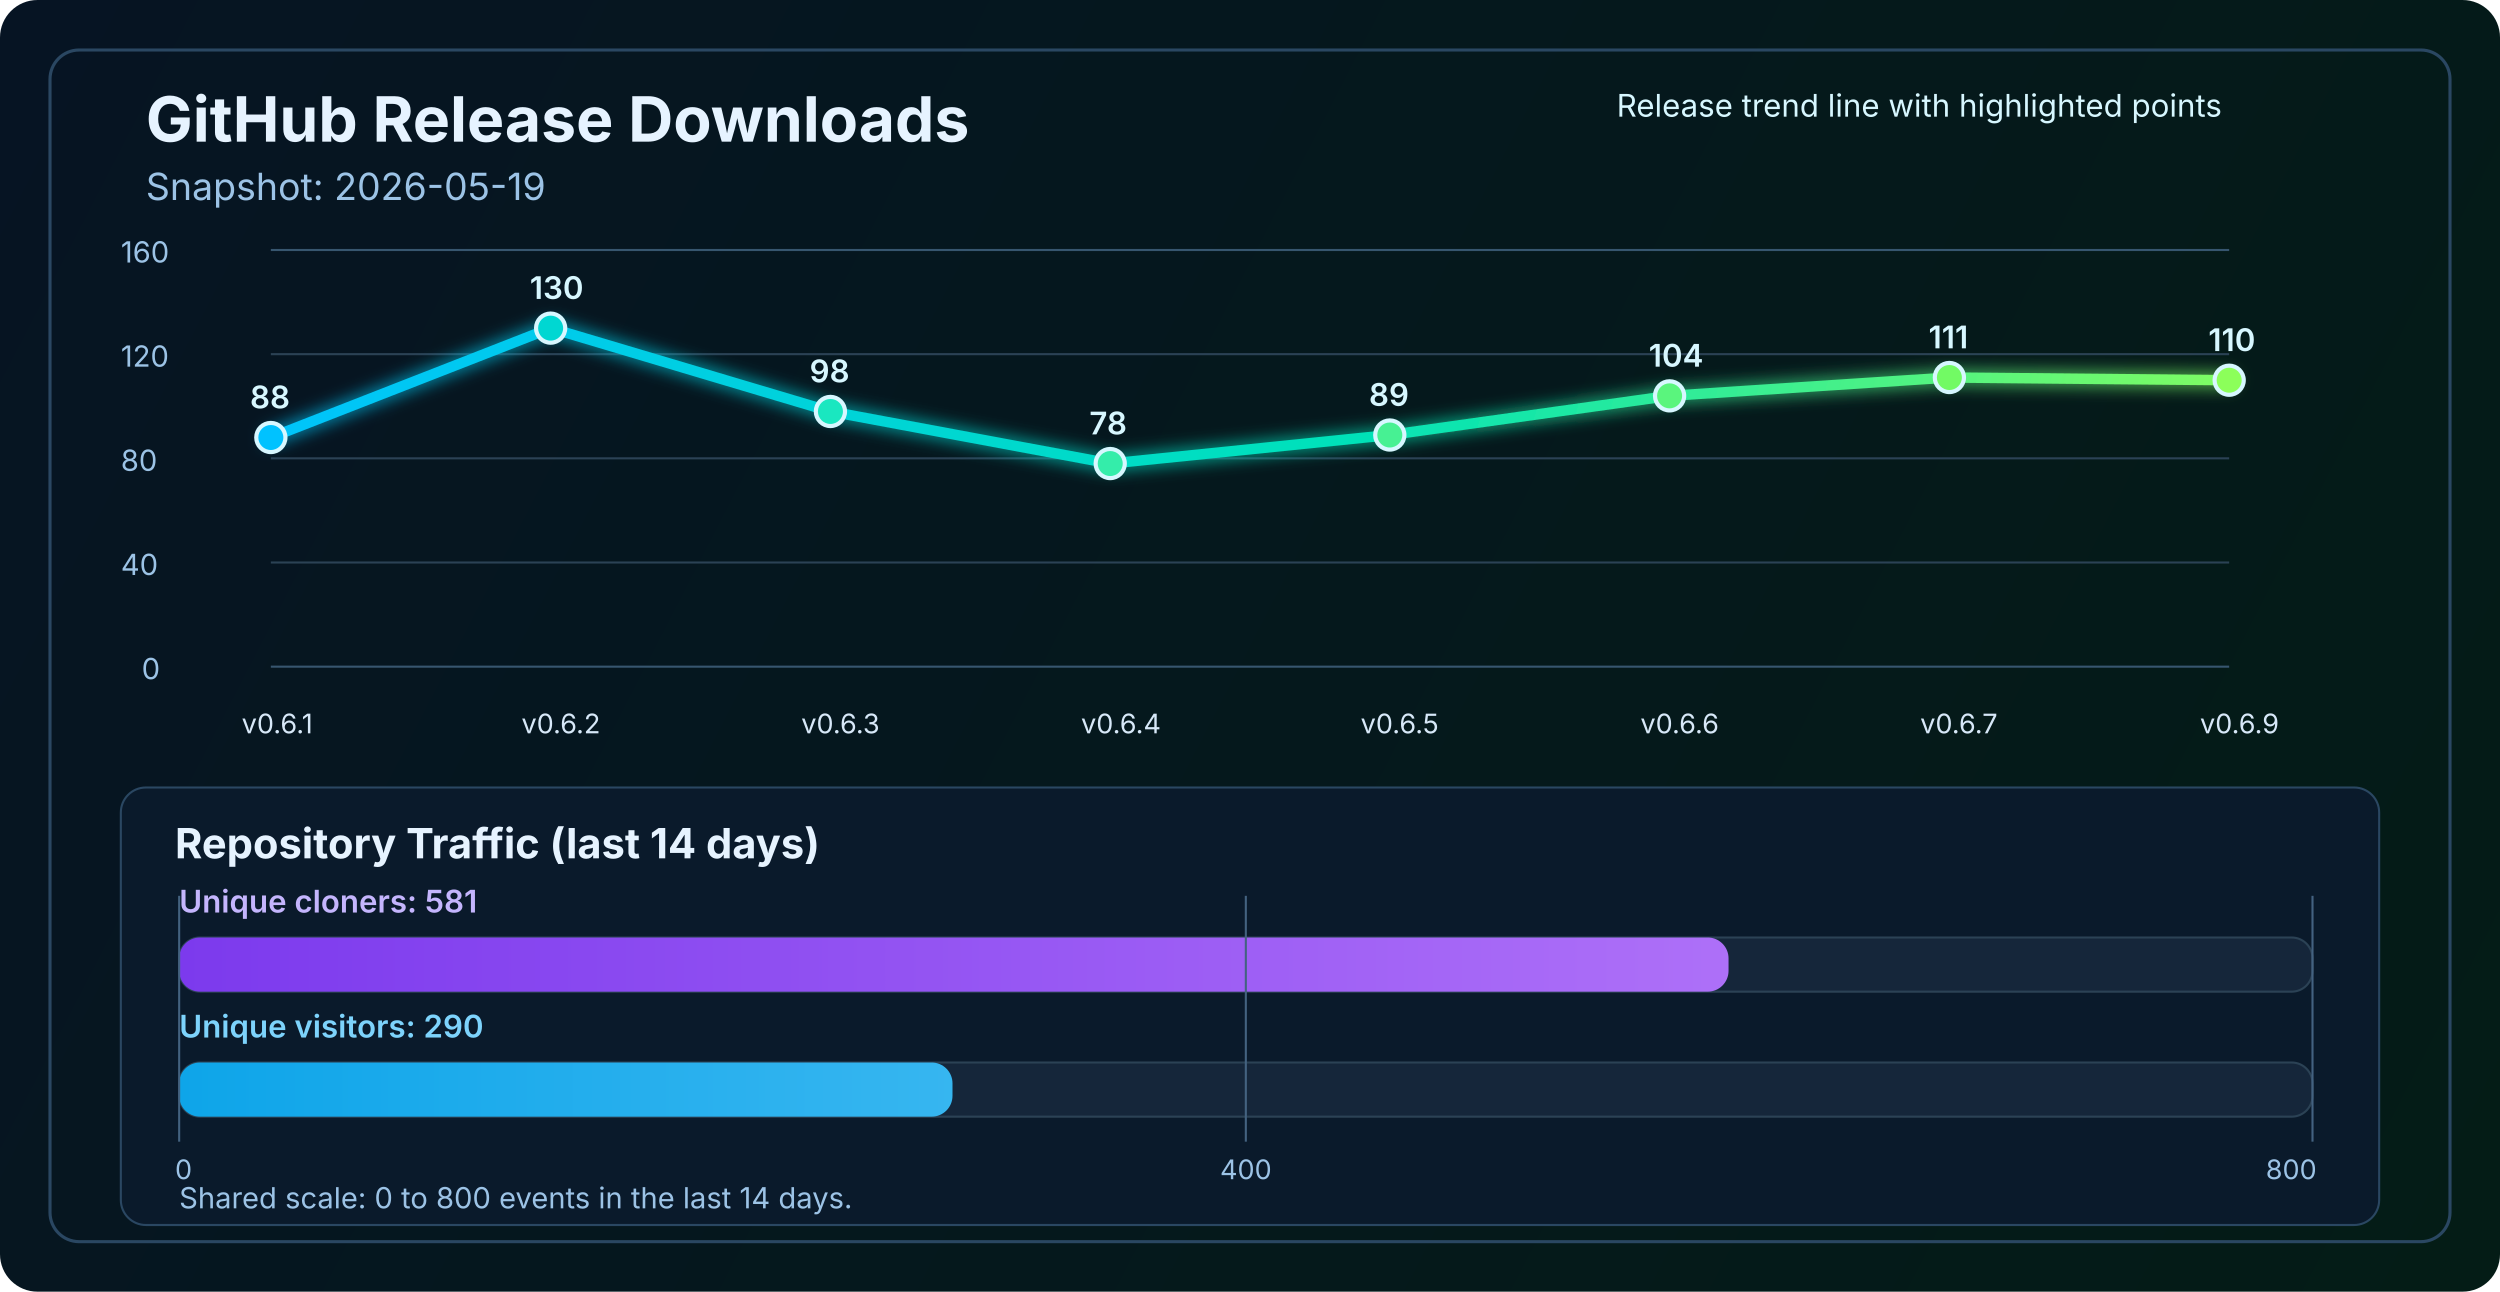
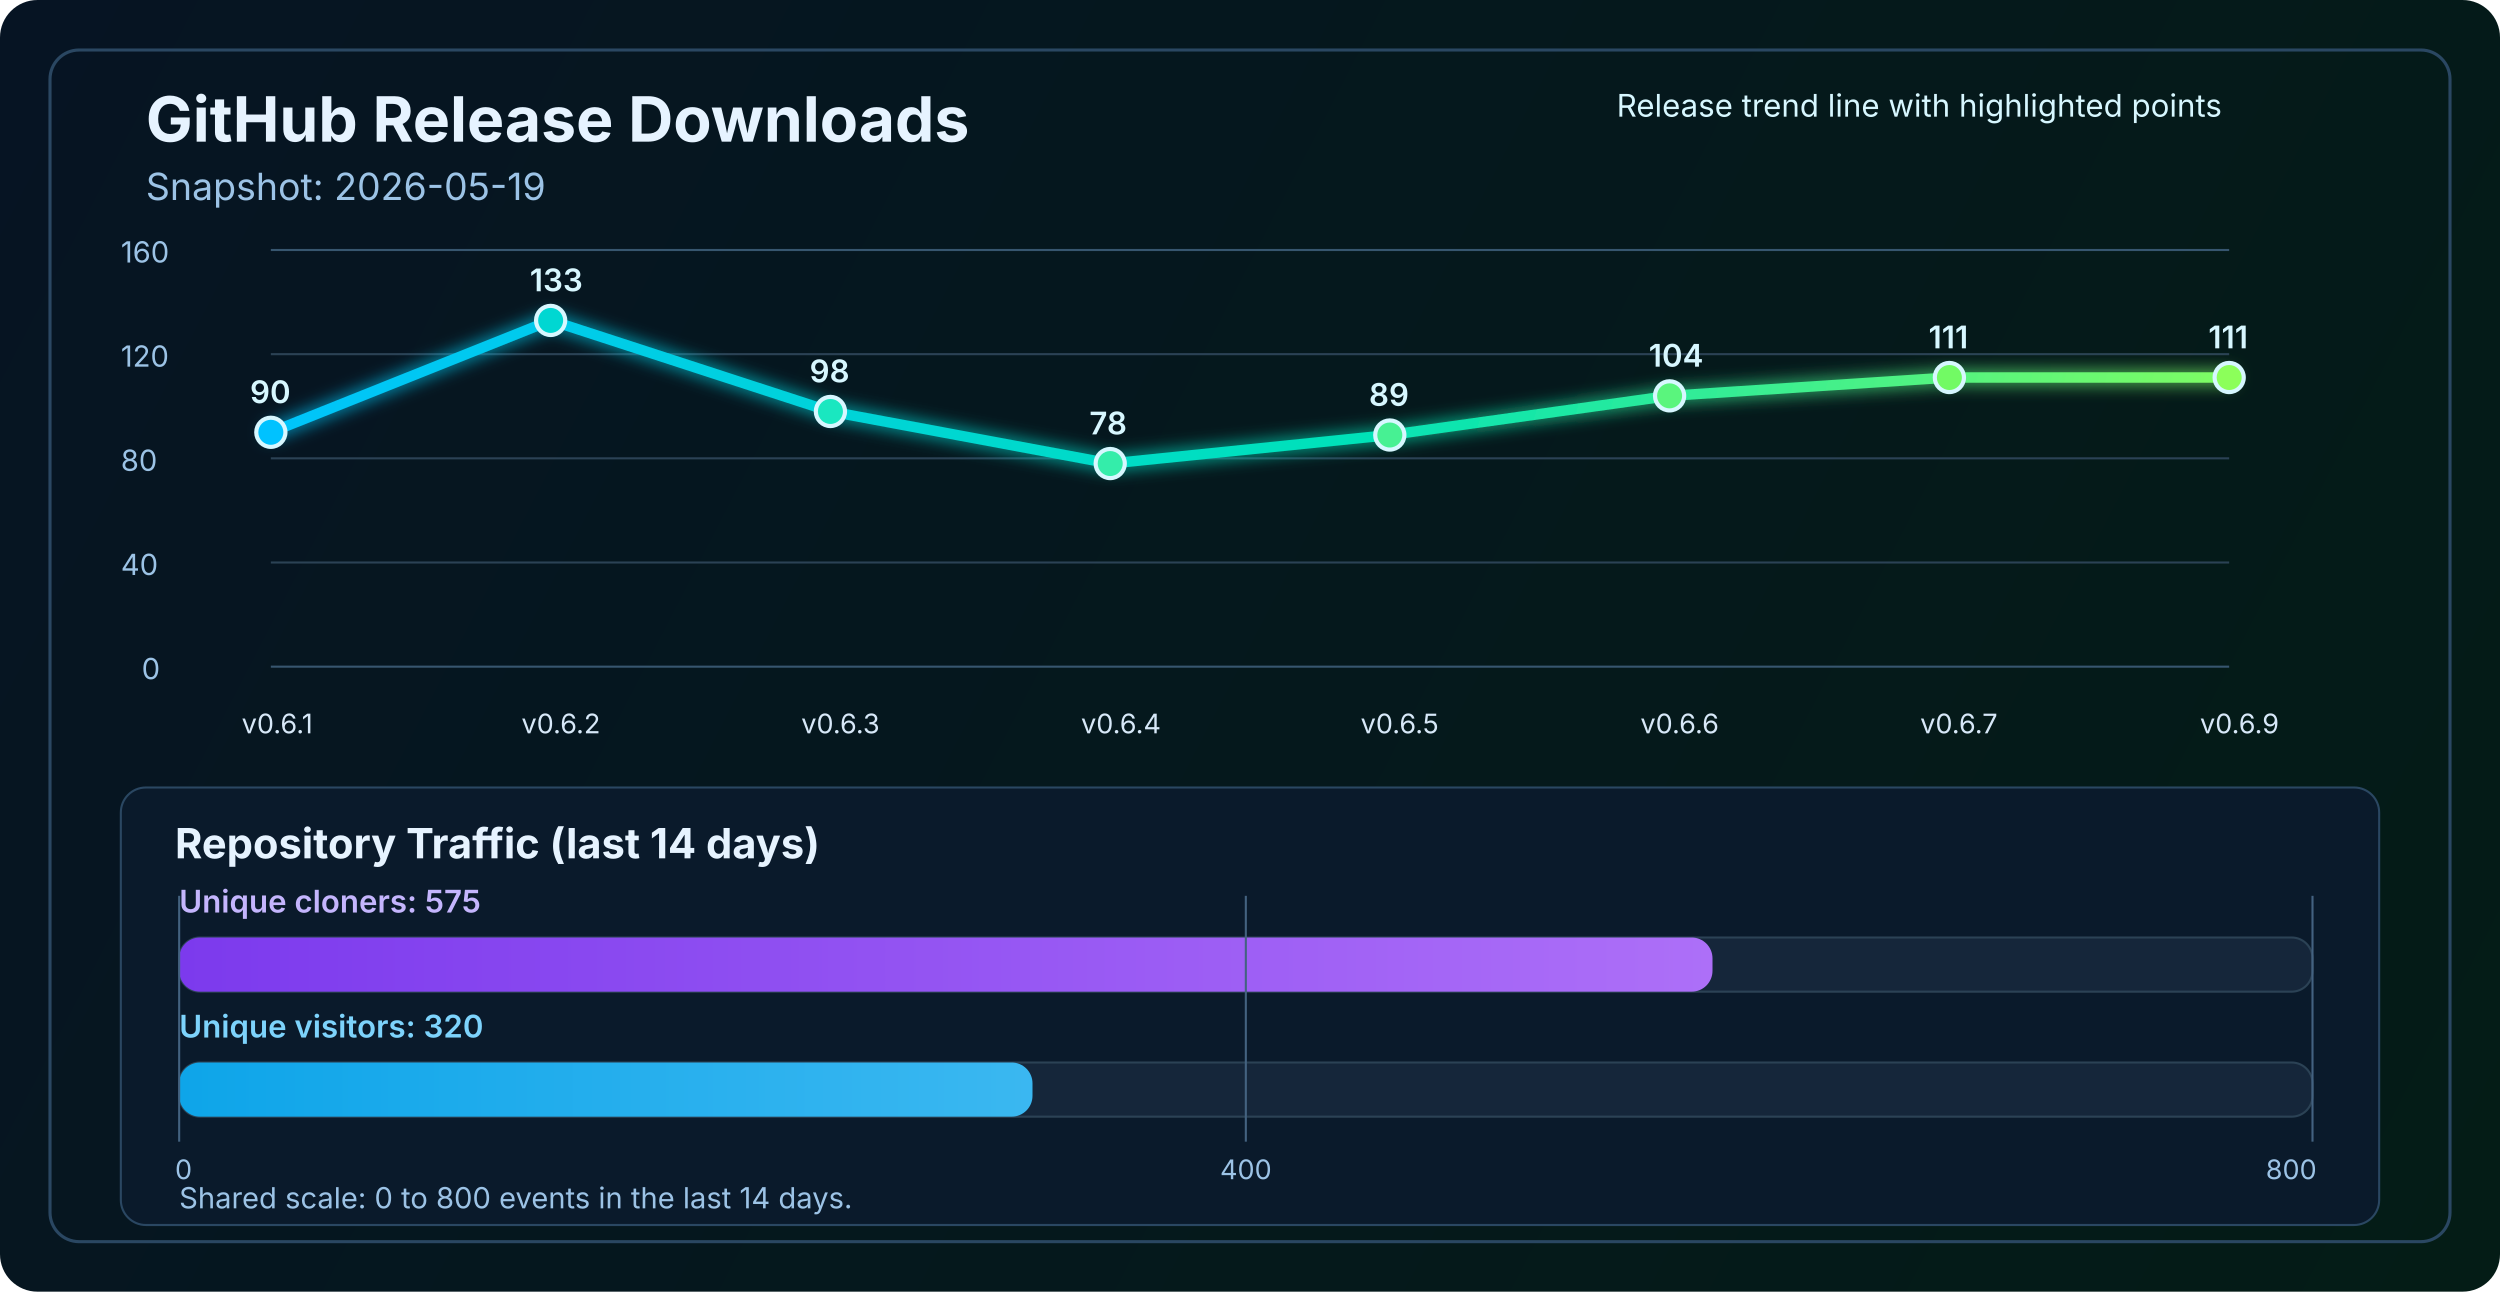
<svg xmlns="http://www.w3.org/2000/svg" width="1200" height="620" viewBox="0 0 1200 620" fill="none" role="img" aria-labelledby="title desc">
  <defs>
    <linearGradient id="bg" x1="0" y1="0" x2="1200" y2="620" gradientUnits="userSpaceOnUse">
      <stop stop-color="#061423" />
      <stop offset="1" stop-color="#041C16" />
    </linearGradient>
    <linearGradient id="line" x1="130" y1="86" x2="1070" y2="340" gradientUnits="userSpaceOnUse">
      <stop stop-color="#00C2FF" />
      <stop offset="0.55" stop-color="#00E2B8" />
      <stop offset="1" stop-color="#8CFF5A" />
    </linearGradient>
    <linearGradient id="cloneFill" x1="86" y1="450" x2="1110" y2="450" gradientUnits="userSpaceOnUse">
      <stop stop-color="#7C3AED" />
      <stop offset="1" stop-color="#C084FC" />
    </linearGradient>
    <linearGradient id="viewFill" x1="86" y1="482" x2="1110" y2="482" gradientUnits="userSpaceOnUse">
      <stop stop-color="#0EA5E9" />
      <stop offset="1" stop-color="#7DD3FC" />
    </linearGradient>
    <filter id="glow" x="-50%" y="-50%" width="200%" height="200%">
      <feGaussianBlur stdDeviation="4" result="blur" />
      <feMerge>
        <feMergeNode in="blur" />
        <feMergeNode in="SourceGraphic" />
      </feMerge>
    </filter>
  </defs>
  <rect width="1200" height="620" rx="18" fill="url(#bg)" />
  <rect x="24" y="24" width="1152" height="572" rx="14" stroke="#2A4762" stroke-width="1.5" />
  <text x="70" y="68" fill="#E6F3FF" font-size="30" font-family="SF Pro Display, -apple-system, BlinkMacSystemFont, Segoe UI, sans-serif" font-weight="700">GitHub Release Downloads</text>
  <text x="70" y="96" fill="#9CC3E6" font-size="18" font-family="SF Pro Text, -apple-system, BlinkMacSystemFont, Segoe UI, sans-serif">Snapshot: 2026-05-19</text>
  <line x1="130" y1="320.0" x2="1070" y2="320.0" stroke="#37566F" stroke-width="1" />
  <line x1="130" y1="270.0" x2="1070" y2="270.0" stroke="#2B4255" stroke-width="1" />
  <line x1="130" y1="220.0" x2="1070" y2="220.0" stroke="#2B4255" stroke-width="1" />
  <line x1="130" y1="170.0" x2="1070" y2="170.0" stroke="#2B4255" stroke-width="1" />
  <line x1="130" y1="120.0" x2="1070" y2="120.0" stroke="#37566F" stroke-width="1" />
  <text x="68" y="326.0" fill="#9CC3E6" font-size="14" font-family="SF Pro Text, -apple-system, BlinkMacSystemFont, Segoe UI, sans-serif">0</text>
  <text x="58" y="276.0" fill="#9CC3E6" font-size="14" font-family="SF Pro Text, -apple-system, BlinkMacSystemFont, Segoe UI, sans-serif">40</text>
  <text x="58" y="226.0" fill="#9CC3E6" font-size="14" font-family="SF Pro Text, -apple-system, BlinkMacSystemFont, Segoe UI, sans-serif">80</text>
  <text x="58" y="176.0" fill="#9CC3E6" font-size="14" font-family="SF Pro Text, -apple-system, BlinkMacSystemFont, Segoe UI, sans-serif">120</text>
  <text x="58" y="126.0" fill="#9CC3E6" font-size="14" font-family="SF Pro Text, -apple-system, BlinkMacSystemFont, Segoe UI, sans-serif">160</text>
-   <polyline points="130.0,210.0 264.3,157.5 398.6,197.5 532.9,222.5 667.1,208.8 801.4,190.0 935.7,181.2 1070.0,182.5" fill="none" stroke="url(#line)" stroke-width="5" stroke-linecap="round" stroke-linejoin="round" filter="url(#glow)" />
-   <circle cx="130.0" cy="210.0" r="7" fill="#00C2FF" stroke="#D7F7FF" stroke-width="2" />
-   <circle cx="264.3" cy="157.5" r="7" fill="#00D7D2" stroke="#D7F7FF" stroke-width="2" />
+   <polyline points="130.0,207.5 264.3,153.8 398.6,197.5 532.9,222.5 667.1,208.8 801.4,190.0 935.7,181.2 1070.0,181.2" fill="none" stroke="url(#line)" stroke-width="5" stroke-linecap="round" stroke-linejoin="round" filter="url(#glow)" />
+   <circle cx="130.0" cy="207.5" r="7" fill="#00C2FF" stroke="#D7F7FF" stroke-width="2" />
+   <circle cx="264.3" cy="153.8" r="7" fill="#00D7D2" stroke="#D7F7FF" stroke-width="2" />
  <circle cx="398.6" cy="197.5" r="7" fill="#1AE7C0" stroke="#D7F7FF" stroke-width="2" />
  <circle cx="532.9" cy="222.5" r="7" fill="#34EDAA" stroke="#D7F7FF" stroke-width="2" />
  <circle cx="667.1" cy="208.8" r="7" fill="#47F193" stroke="#D7F7FF" stroke-width="2" />
  <circle cx="801.4" cy="190.0" r="7" fill="#5AF57D" stroke="#D7F7FF" stroke-width="2" />
  <circle cx="935.7" cy="181.2" r="7" fill="#72FA64" stroke="#D7F7FF" stroke-width="2" />
-   <circle cx="1070.0" cy="182.5" r="7" fill="#8CFF5A" stroke="#D7F7FF" stroke-width="2" />
+   <circle cx="1070.0" cy="181.2" r="7" fill="#8CFF5A" stroke="#D7F7FF" stroke-width="2" />
  <text x="116.0" y="352" fill="#D7E8F8" font-size="13" font-family="SF Pro Text, -apple-system, BlinkMacSystemFont, Segoe UI, sans-serif">v0.6.1</text>
  <text x="250.3" y="352" fill="#D7E8F8" font-size="13" font-family="SF Pro Text, -apple-system, BlinkMacSystemFont, Segoe UI, sans-serif">v0.6.2</text>
  <text x="384.6" y="352" fill="#D7E8F8" font-size="13" font-family="SF Pro Text, -apple-system, BlinkMacSystemFont, Segoe UI, sans-serif">v0.6.3</text>
  <text x="518.9" y="352" fill="#D7E8F8" font-size="13" font-family="SF Pro Text, -apple-system, BlinkMacSystemFont, Segoe UI, sans-serif">v0.6.4</text>
  <text x="653.1" y="352" fill="#D7E8F8" font-size="13" font-family="SF Pro Text, -apple-system, BlinkMacSystemFont, Segoe UI, sans-serif">v0.6.5</text>
  <text x="787.4" y="352" fill="#D7E8F8" font-size="13" font-family="SF Pro Text, -apple-system, BlinkMacSystemFont, Segoe UI, sans-serif">v0.6.6</text>
  <text x="921.7" y="352" fill="#D7E8F8" font-size="13" font-family="SF Pro Text, -apple-system, BlinkMacSystemFont, Segoe UI, sans-serif">v0.6.7</text>
  <text x="1056.0" y="352" fill="#D7E8F8" font-size="13" font-family="SF Pro Text, -apple-system, BlinkMacSystemFont, Segoe UI, sans-serif">v0.6.9</text>
-   <text x="120.0" y="196.0" fill="#D7F7FF" font-size="15" font-family="SF Pro Text, -apple-system, BlinkMacSystemFont, Segoe UI, sans-serif" font-weight="600">88</text>
-   <text x="254.3" y="143.5" fill="#D7F7FF" font-size="15" font-family="SF Pro Text, -apple-system, BlinkMacSystemFont, Segoe UI, sans-serif" font-weight="600">130</text>
+   <text x="120.0" y="193.5" fill="#D7F7FF" font-size="15" font-family="SF Pro Text, -apple-system, BlinkMacSystemFont, Segoe UI, sans-serif" font-weight="600">90</text>
+   <text x="254.3" y="139.8" fill="#D7F7FF" font-size="15" font-family="SF Pro Text, -apple-system, BlinkMacSystemFont, Segoe UI, sans-serif" font-weight="600">133</text>
  <text x="388.6" y="183.5" fill="#D7F7FF" font-size="15" font-family="SF Pro Text, -apple-system, BlinkMacSystemFont, Segoe UI, sans-serif" font-weight="600">98</text>
  <text x="522.9" y="208.5" fill="#D7F7FF" font-size="15" font-family="SF Pro Text, -apple-system, BlinkMacSystemFont, Segoe UI, sans-serif" font-weight="600">78</text>
  <text x="657.1" y="194.8" fill="#D7F7FF" font-size="15" font-family="SF Pro Text, -apple-system, BlinkMacSystemFont, Segoe UI, sans-serif" font-weight="600">89</text>
  <text x="791.4" y="176.0" fill="#D7F7FF" font-size="15" font-family="SF Pro Text, -apple-system, BlinkMacSystemFont, Segoe UI, sans-serif" font-weight="600">104</text>
  <text x="925.7" y="167.2" fill="#D7F7FF" font-size="15" font-family="SF Pro Text, -apple-system, BlinkMacSystemFont, Segoe UI, sans-serif" font-weight="600">111</text>
-   <text x="1060.0" y="168.5" fill="#D7F7FF" font-size="15" font-family="SF Pro Text, -apple-system, BlinkMacSystemFont, Segoe UI, sans-serif" font-weight="600">110</text>
+   <text x="1060.0" y="167.2" fill="#D7F7FF" font-size="15" font-family="SF Pro Text, -apple-system, BlinkMacSystemFont, Segoe UI, sans-serif" font-weight="600">111</text>
  <text x="776" y="56" fill="#D7F7FF" font-size="15" font-family="SF Pro Text, -apple-system, BlinkMacSystemFont, Segoe UI, sans-serif">Release trend line with highlighted points</text>
  <rect x="58" y="378" width="1084" height="210" rx="12" fill="#0A1A2B" stroke="#2A4762" stroke-width="1" />
  <text x="84" y="412" fill="#E6F3FF" font-size="20" font-family="SF Pro Text, -apple-system, BlinkMacSystemFont, Segoe UI, sans-serif" font-weight="700">Repository Traffic (last 14 days)</text>
-   <text x="86" y="438" fill="#C4B5FD" font-size="15" font-family="SF Pro Text, -apple-system, BlinkMacSystemFont, Segoe UI, sans-serif" font-weight="600">Unique cloners: 581</text>
+   <text x="86" y="438" fill="#C4B5FD" font-size="15" font-family="SF Pro Text, -apple-system, BlinkMacSystemFont, Segoe UI, sans-serif" font-weight="600">Unique cloners: 575</text>
  <rect x="86" y="450" width="1024" height="26" rx="10" fill="#15263A" stroke="#2B4255" stroke-width="1" />
-   <rect x="86" y="450" width="743.7" height="26" rx="10" fill="url(#cloneFill)" />
-   <text x="86" y="498" fill="#7DD3FC" font-size="15" font-family="SF Pro Text, -apple-system, BlinkMacSystemFont, Segoe UI, sans-serif" font-weight="600">Unique visitors: 290</text>
+   <rect x="86" y="450" width="736.0" height="26" rx="10" fill="url(#cloneFill)" />
+   <text x="86" y="498" fill="#7DD3FC" font-size="15" font-family="SF Pro Text, -apple-system, BlinkMacSystemFont, Segoe UI, sans-serif" font-weight="600">Unique visitors: 320</text>
  <rect x="86" y="510" width="1024" height="26" rx="10" fill="#15263A" stroke="#2B4255" stroke-width="1" />
-   <rect x="86" y="510" width="371.2" height="26" rx="10" fill="url(#viewFill)" />
+   <rect x="86" y="510" width="409.6" height="26" rx="10" fill="url(#viewFill)" />
  <line x1="86" y1="430" x2="86" y2="548" stroke="#436280" stroke-width="1" />
  <line x1="598.0" y1="430" x2="598.0" y2="548" stroke="#436280" stroke-width="1" />
  <line x1="1110" y1="430" x2="1110" y2="548" stroke="#436280" stroke-width="1" />
  <text x="84" y="566" text-anchor="start" fill="#9CC3E6" font-size="13" font-family="SF Pro Text, -apple-system, BlinkMacSystemFont, Segoe UI, sans-serif">0</text>
  <text x="598.0" y="566" text-anchor="middle" fill="#9CC3E6" font-size="13" font-family="SF Pro Text, -apple-system, BlinkMacSystemFont, Segoe UI, sans-serif">400</text>
  <text x="1112" y="566" text-anchor="end" fill="#9CC3E6" font-size="13" font-family="SF Pro Text, -apple-system, BlinkMacSystemFont, Segoe UI, sans-serif">800</text>
  <text x="86" y="580" fill="#9CC3E6" font-size="14" font-family="SF Pro Text, -apple-system, BlinkMacSystemFont, Segoe UI, sans-serif">Shared scale: 0 to 800 events in the last 14 days.</text>
</svg>
